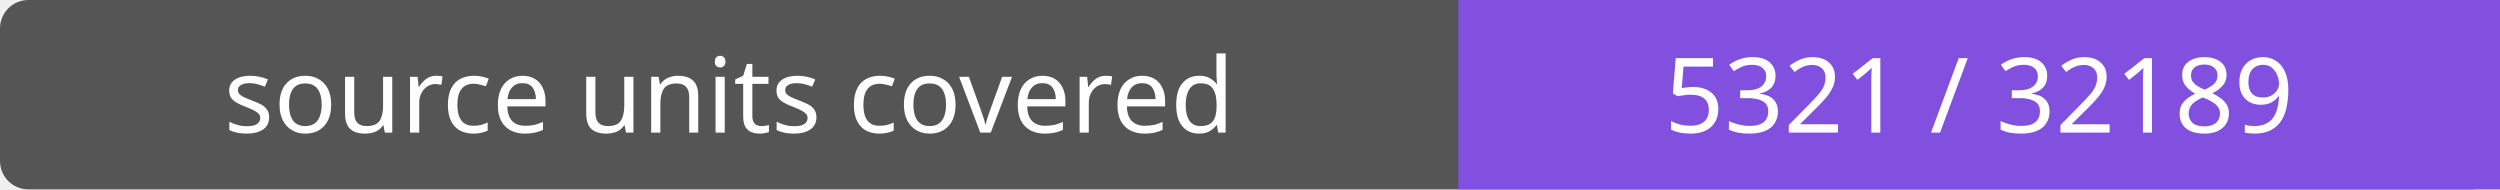
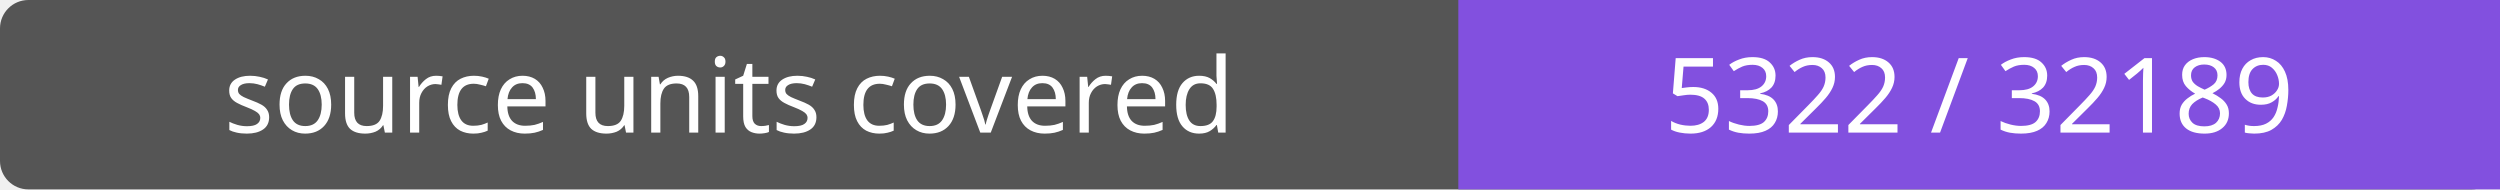
- <svg xmlns="http://www.w3.org/2000/svg" width="264" height="20" role="img" aria-label="source units covered: 5321 / 32189">
+ <svg xmlns="http://www.w3.org/2000/svg" width="264" height="20" role="img" aria-label="source units covered: 5322 / 32189">
  <rect width="264" height="20" rx="3" fill="#555" />
  <path fill="#8250df" d="M154 0h110v20H154z" />
  <g fill="#fff" text-anchor="middle" font-family="Verdana,sans-serif" font-size="11">
    <text x="77.0" y="14">source units covered</text>
-     <text x="209.0" y="14">5321 / 32189</text>
+     <text x="209.0" y="14">5322 / 32189</text>
  </g>
</svg>
